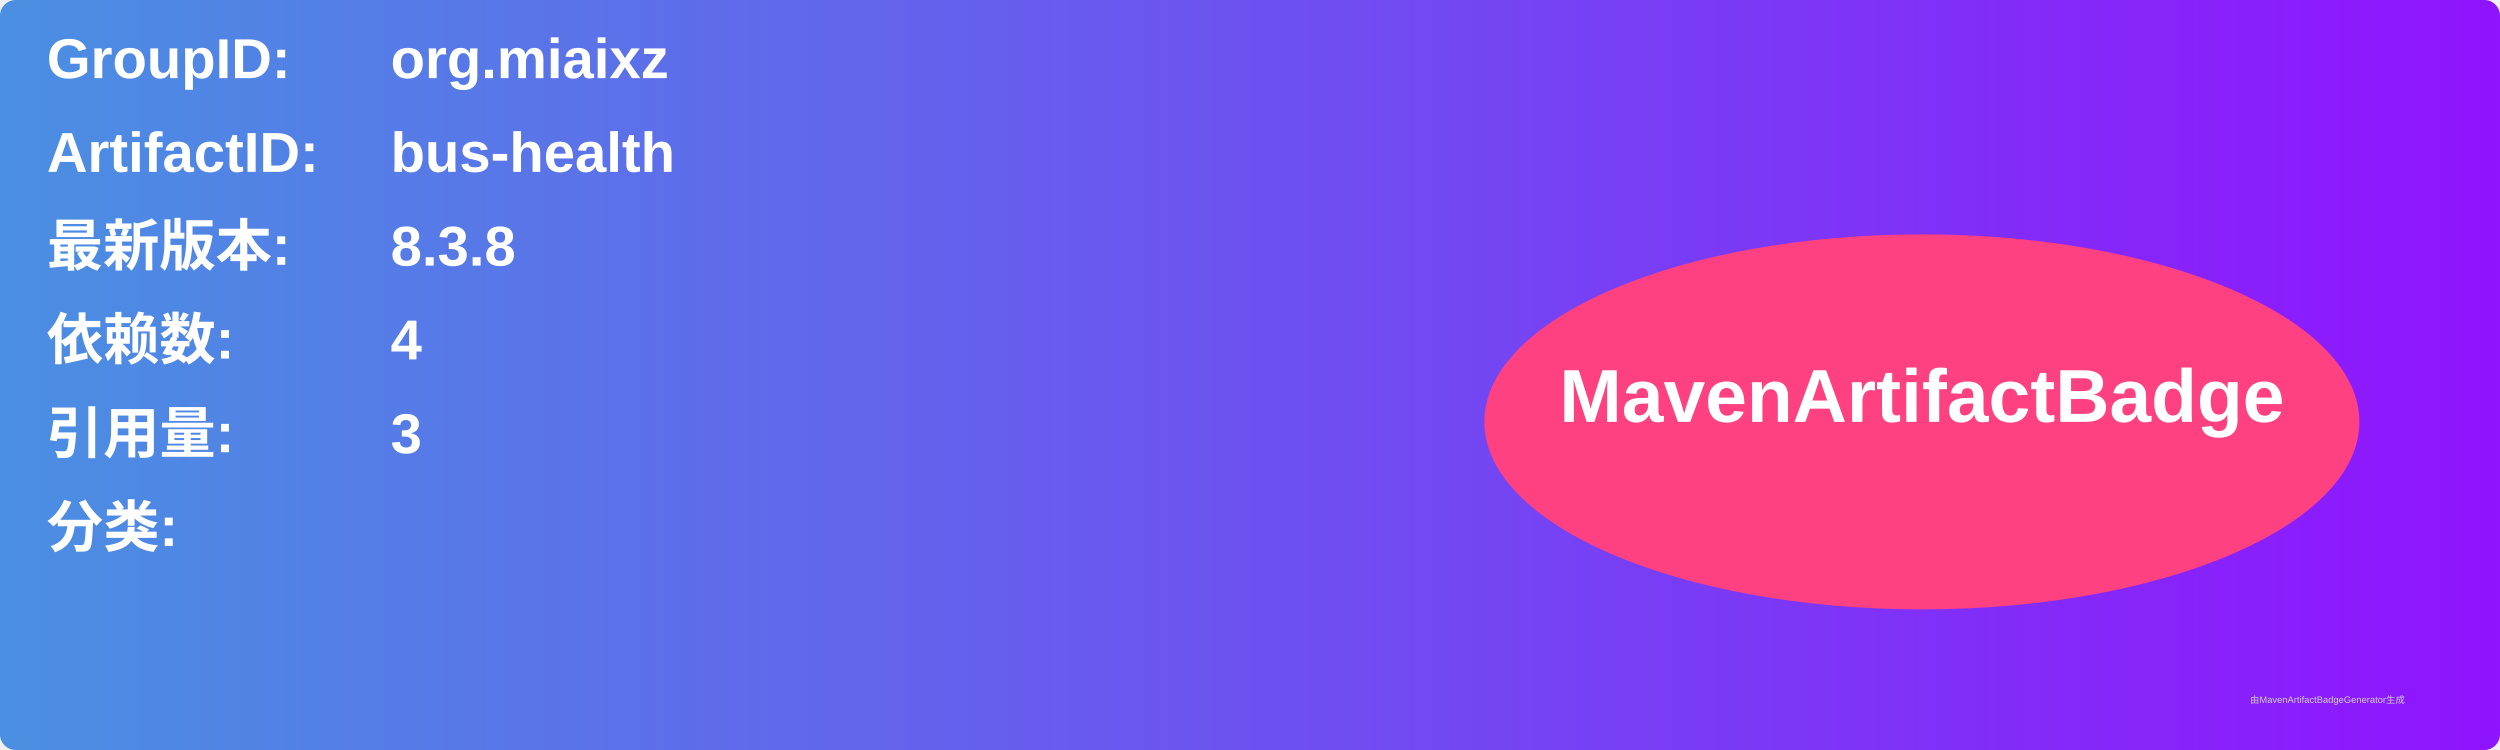
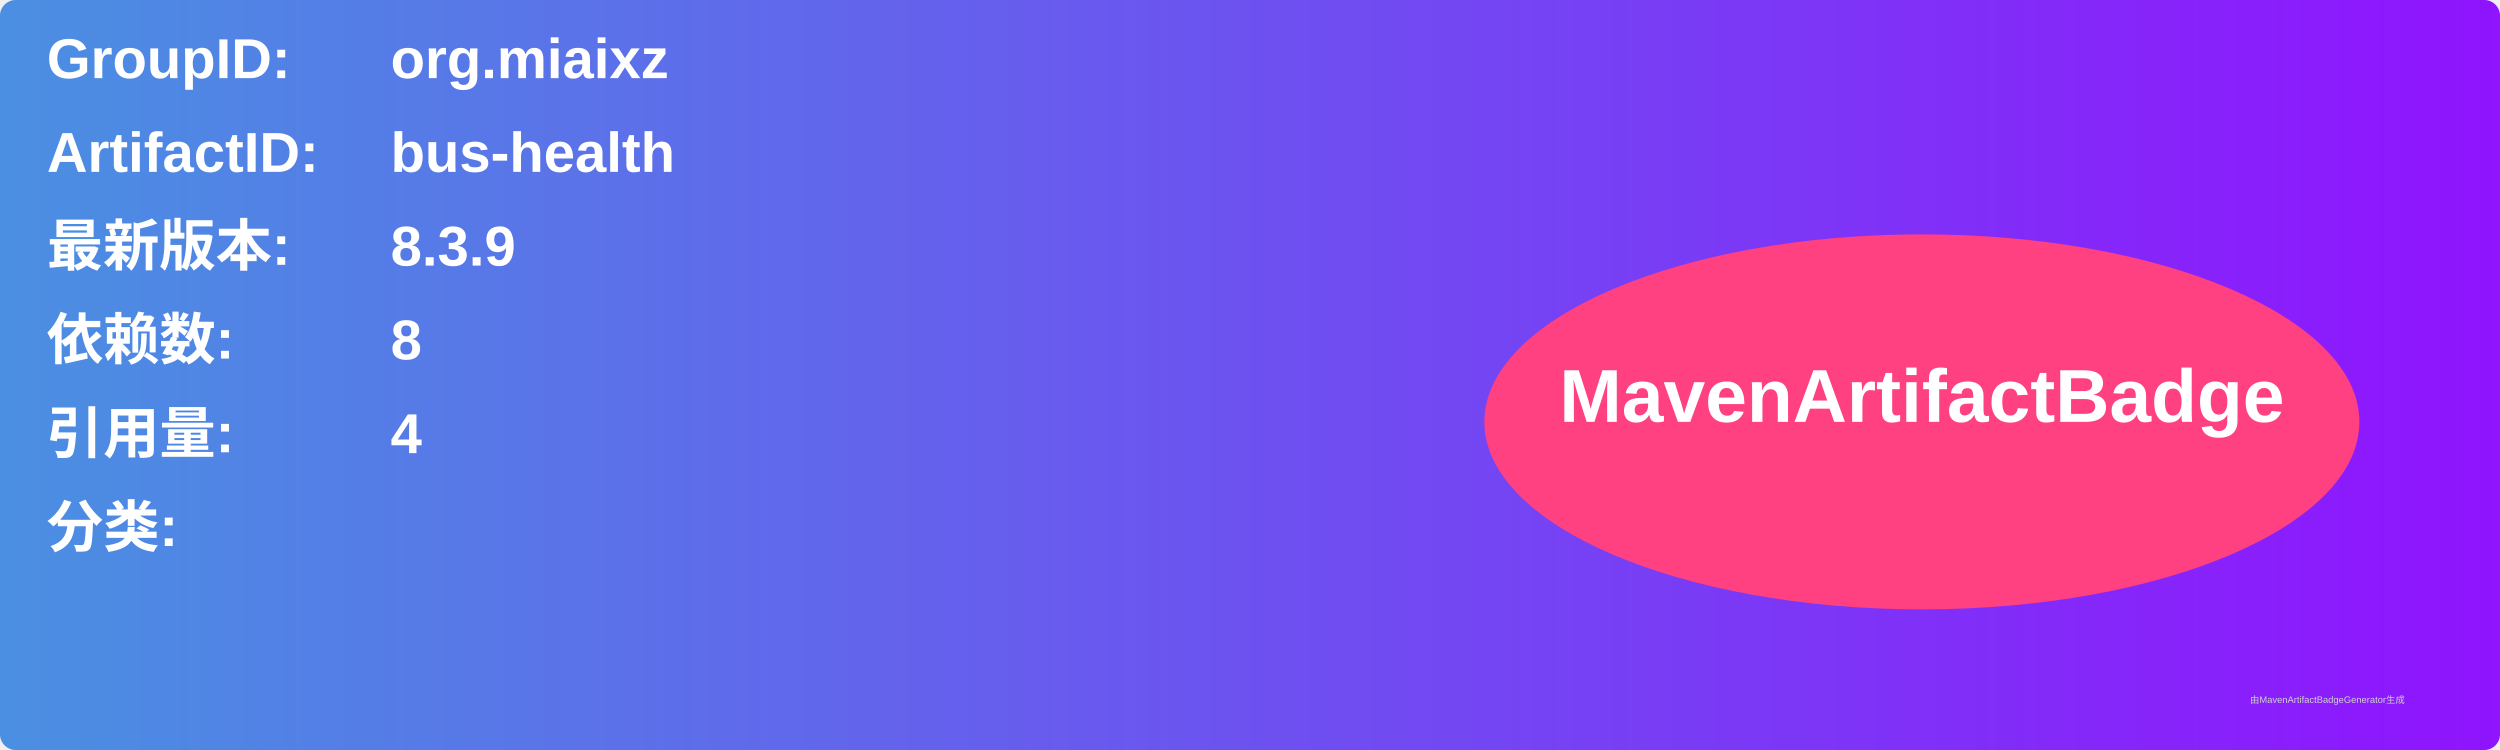
<svg xmlns="http://www.w3.org/2000/svg" width="800" height="240" viewBox="0 0 800 240">
  <linearGradient id="grad" x1="0%" y1="0%" x2="100%" y2="0%">
    <stop offset="0%" stop-color="#4a90e2" />
    <stop offset="100%" stop-color="#9013fe" />
  </linearGradient>
  <rect width="100%" height="100%" rx="5" ry="5" fill="url(#grad)" />
  <g transform="translate(15, 15)">
    <text x="0" y="10" font-family="Arial" font-size="18" fill="white" font-weight="bold" width="260">GroupID:</text>
    <text x="110" y="10" font-family="Arial" font-size="18" fill="white" font-weight="bold" width="460">org.miaixz</text>
    <text x="0" y="40" font-family="Arial" font-size="18" fill="white" font-weight="bold" width="260">ArtifactID:</text>
    <text x="110" y="40" font-family="Arial" font-size="18" fill="white" font-weight="bold" width="460">bus-health</text>
    <text x="0" y="70" font-family="Arial" font-size="18" fill="white" font-weight="bold">最新版本:</text>
    <text x="110" y="70" font-family="Arial" font-size="18" fill="white" font-weight="bold">
-       <tspan font-weight="bold">8.3.8</tspan>
+       <tspan font-weight="bold">8.3.9</tspan>
    </text>
    <text x="0" y="100" font-family="Arial" font-size="18" fill="white" font-weight="bold">依赖数: </text>
    <text x="110" y="100" font-family="Arial" font-size="18" fill="white">
-       <tspan font-weight="bold">4</tspan>
+       <tspan font-weight="bold">8</tspan>
    </text>
    <text x="0" y="130" font-family="Arial" font-size="18" fill="white" font-weight="bold">引用量: </text>
    <text x="110" y="130" font-family="Arial" font-size="18" fill="white">
-       <tspan font-weight="bold">3</tspan>
+       <tspan font-weight="bold">4</tspan>
    </text>
    <text x="0" y="160" font-family="Arial" font-size="18" fill="white" font-weight="bold">分类:</text>
    <text x="10" y="190" font-family="Arial" font-size="10" fill="white">
      <tspan font-weight="bold" />
    </text>
    <ellipse cx="600" cy="120" rx="140" ry="60" fill="#ff4081" />
    <text x="600" y="120" text-anchor="middle" font-family="Arial" font-size="24" fill="white" font-weight="bold">MavenArtifactBadge</text>
  </g>
  <text x="720" y="225" font-family="Arial" font-size="3" fill="#d0d0d0">由MavenArtifactBadgeGenerator生成</text>
</svg>
